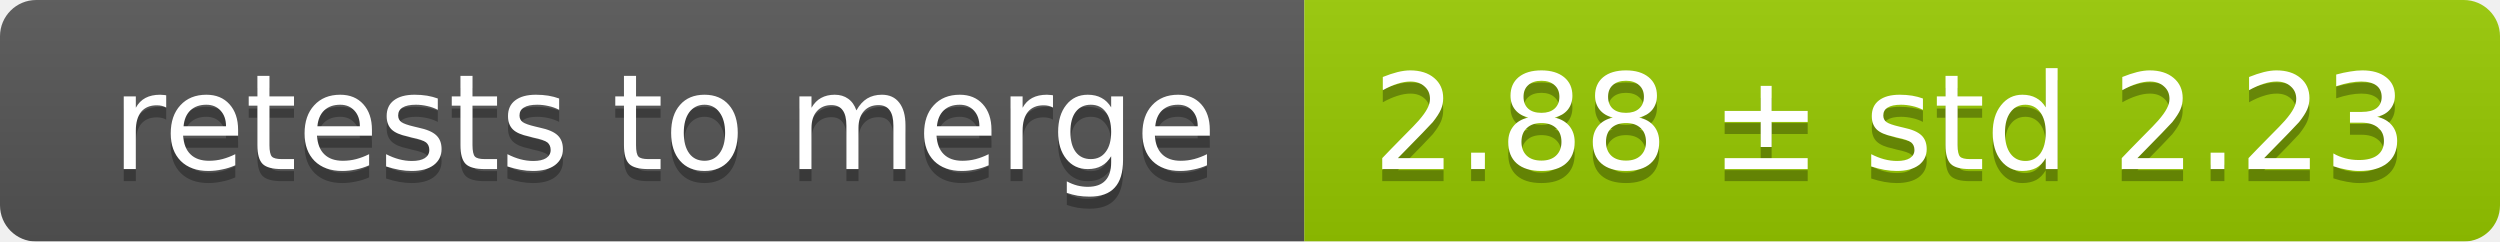
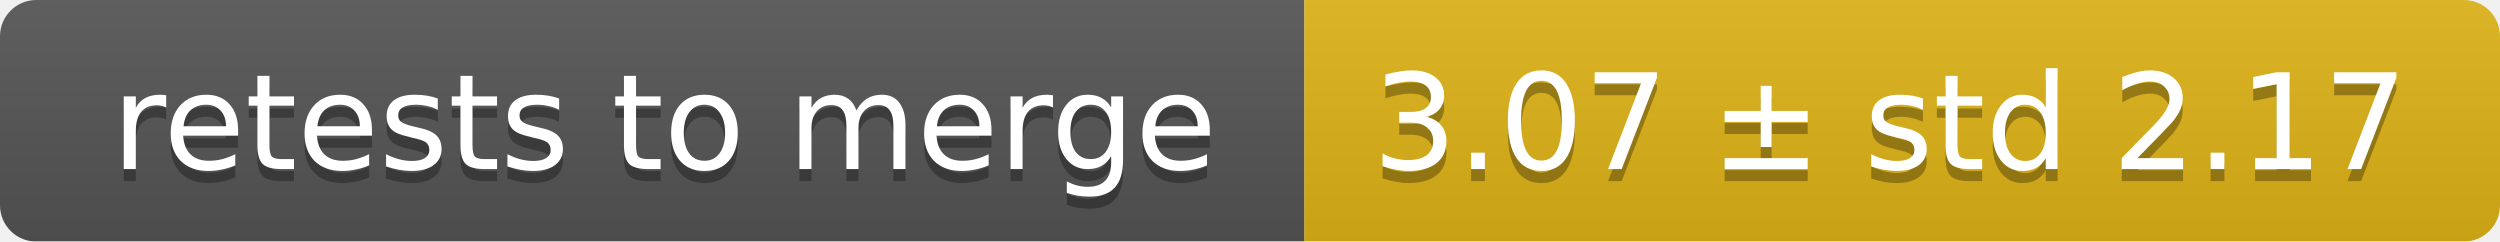
<svg xmlns="http://www.w3.org/2000/svg" width="207" height="20">
  <linearGradient id="smooth" x2="0" y2="100%">
    <stop offset="0" stop-color="#bbb" stop-opacity=".1" />
    <stop offset="1" stop-opacity=".1" />
  </linearGradient>
  <mask id="round">
    <rect width="207" height="20" rx="3" fill="#fff" />
  </mask>
  <g mask="url(#round)">
    <rect width="108" height="20" fill="#555" />
-     <rect x="108" width="99" height="20" fill="#97ca00" />
+     <rect x="108" width="99" height="20" fill="#dfb317" />
    <rect width="207" height="20" fill="url(#smooth)" />
  </g>
  <g fill="#fff" text-anchor="middle" font-family="DejaVu Sans,Verdana,Geneva,sans-serif" font-size="11">
    <text x="55" y="15" fill="#010101" fill-opacity=".3">retests to merge</text>
    <text x="55" y="14">retests to merge</text>
-     <text x="156.5" y="15" fill="#010101" fill-opacity=".3">2.88 ± std 2.23</text>
-     <text x="156.5" y="14">2.88 ± std 2.23</text>
+     <text x="156.5" y="15" fill="#010101" fill-opacity=".3">3.07 ± std 2.17</text>
+     <text x="156.5" y="14">3.07 ± std 2.17</text>
  </g>
</svg>
